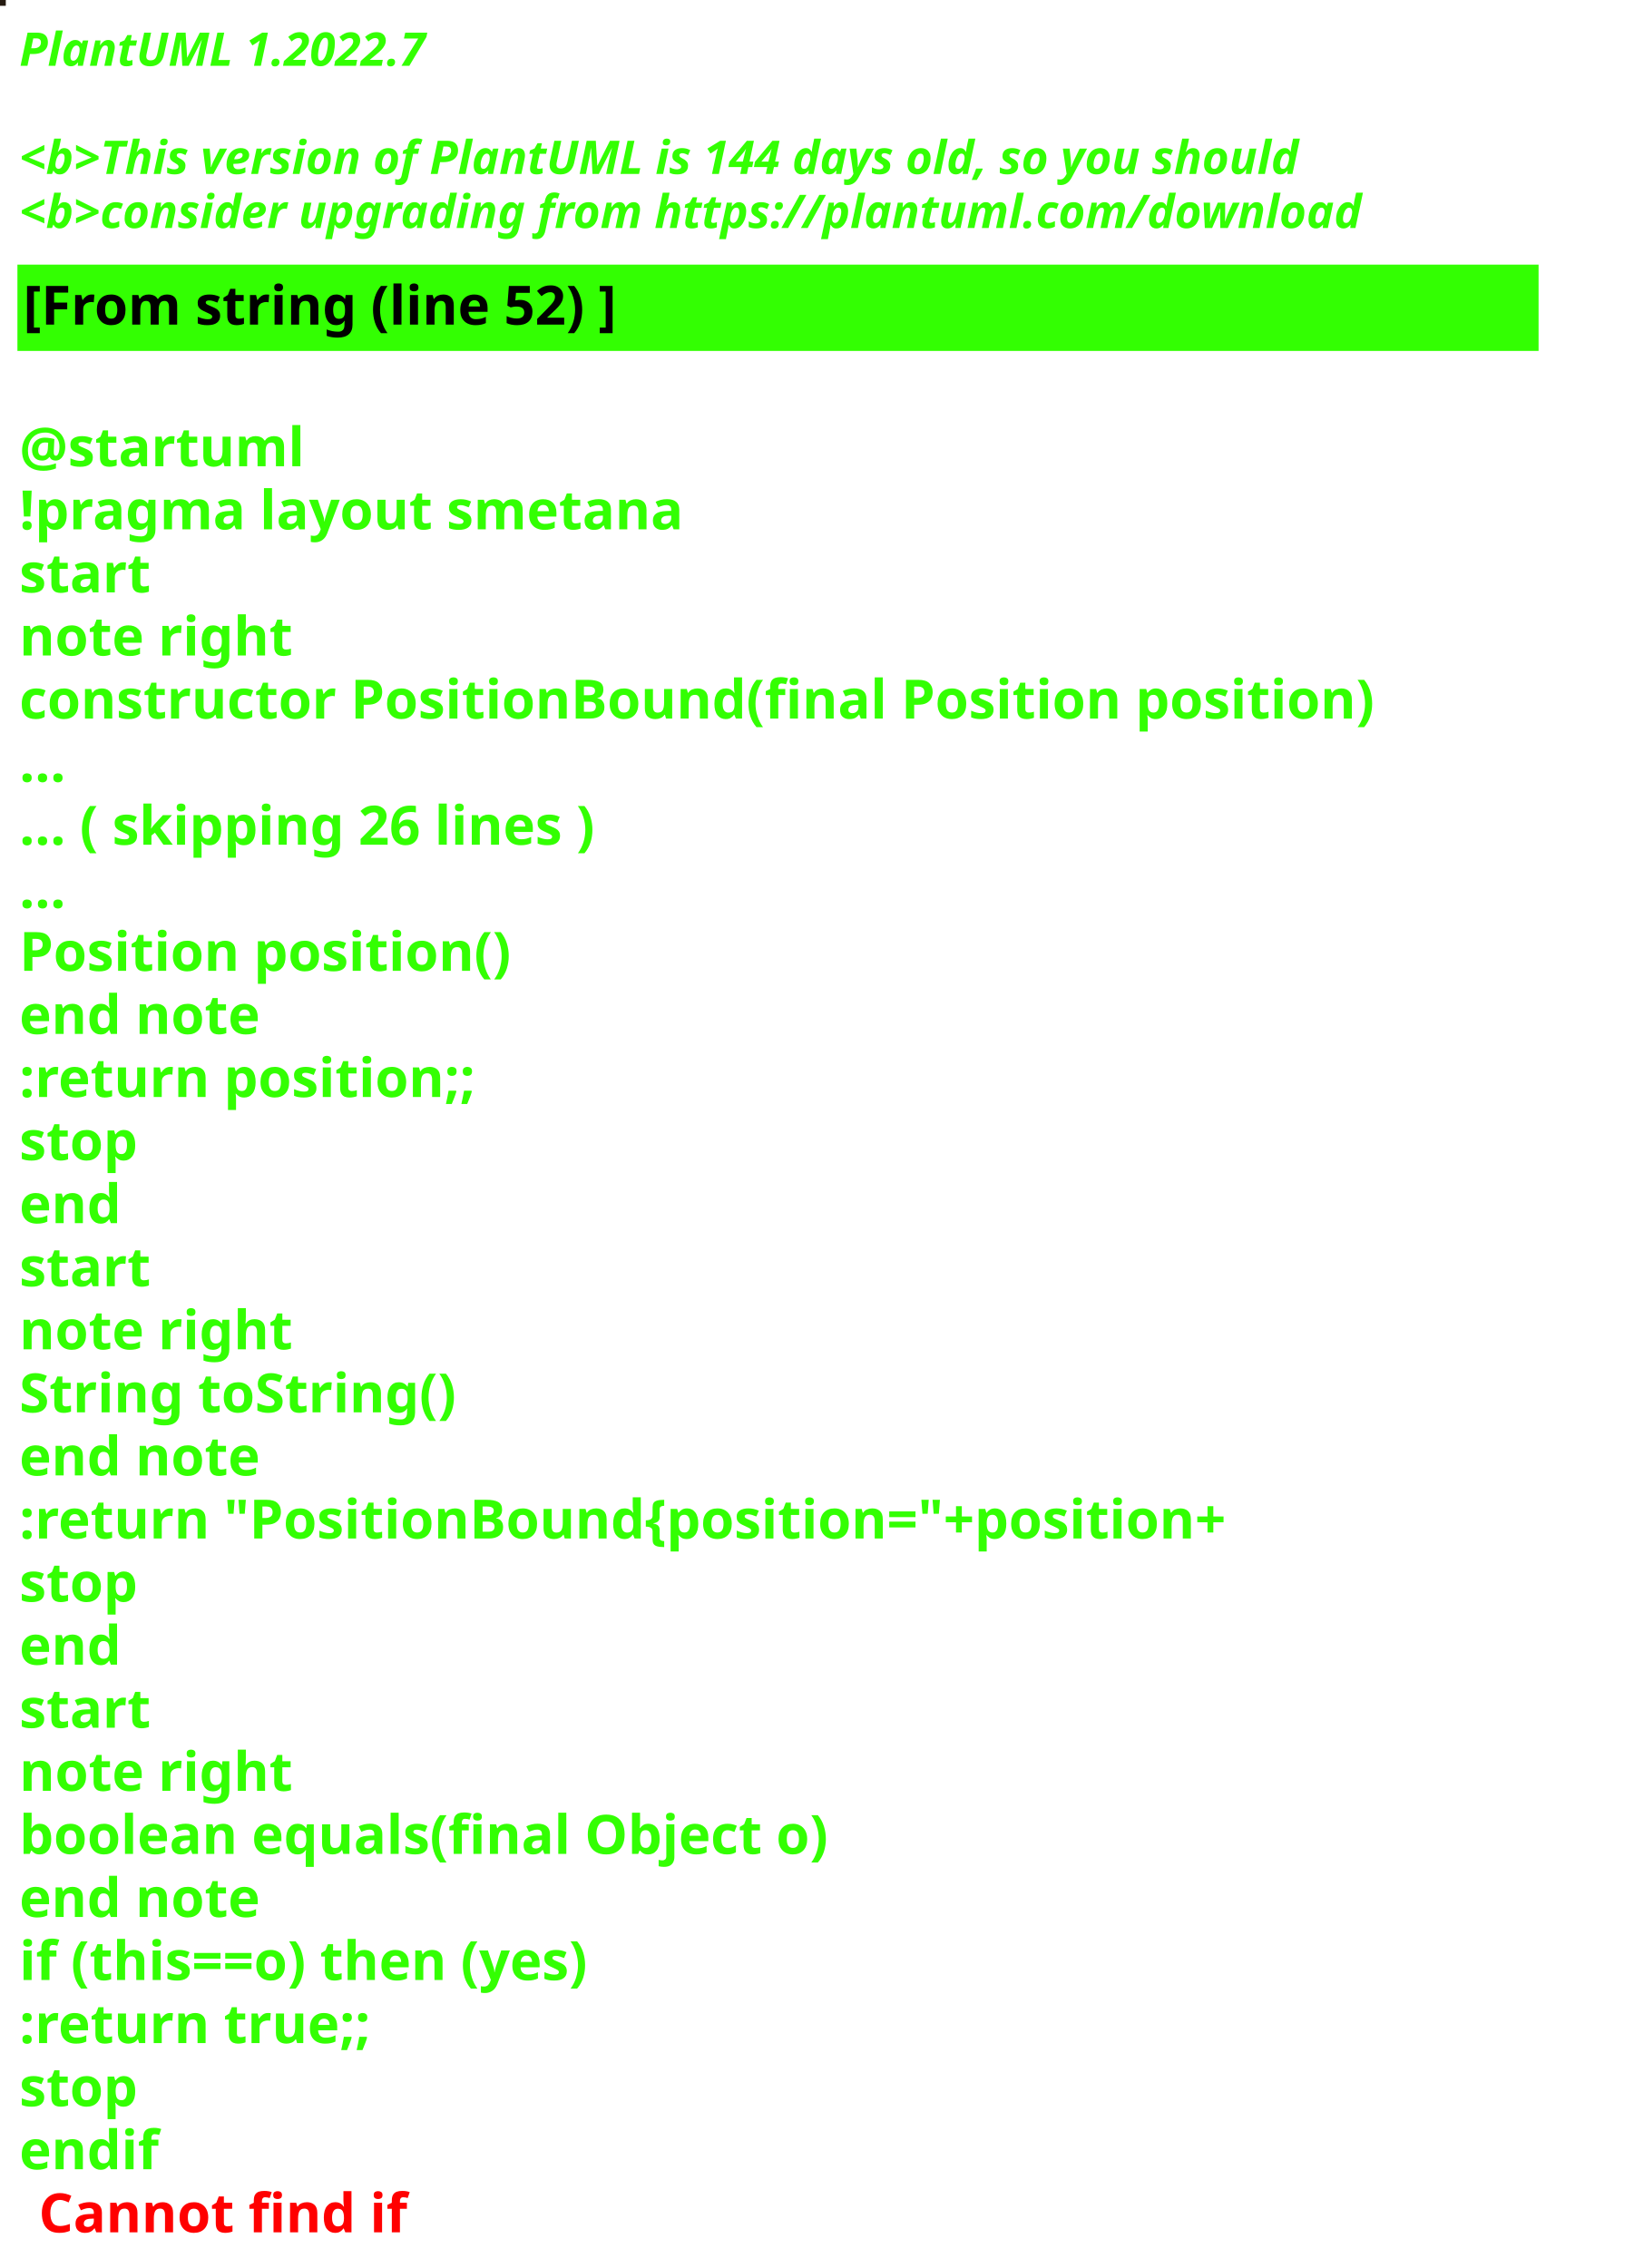
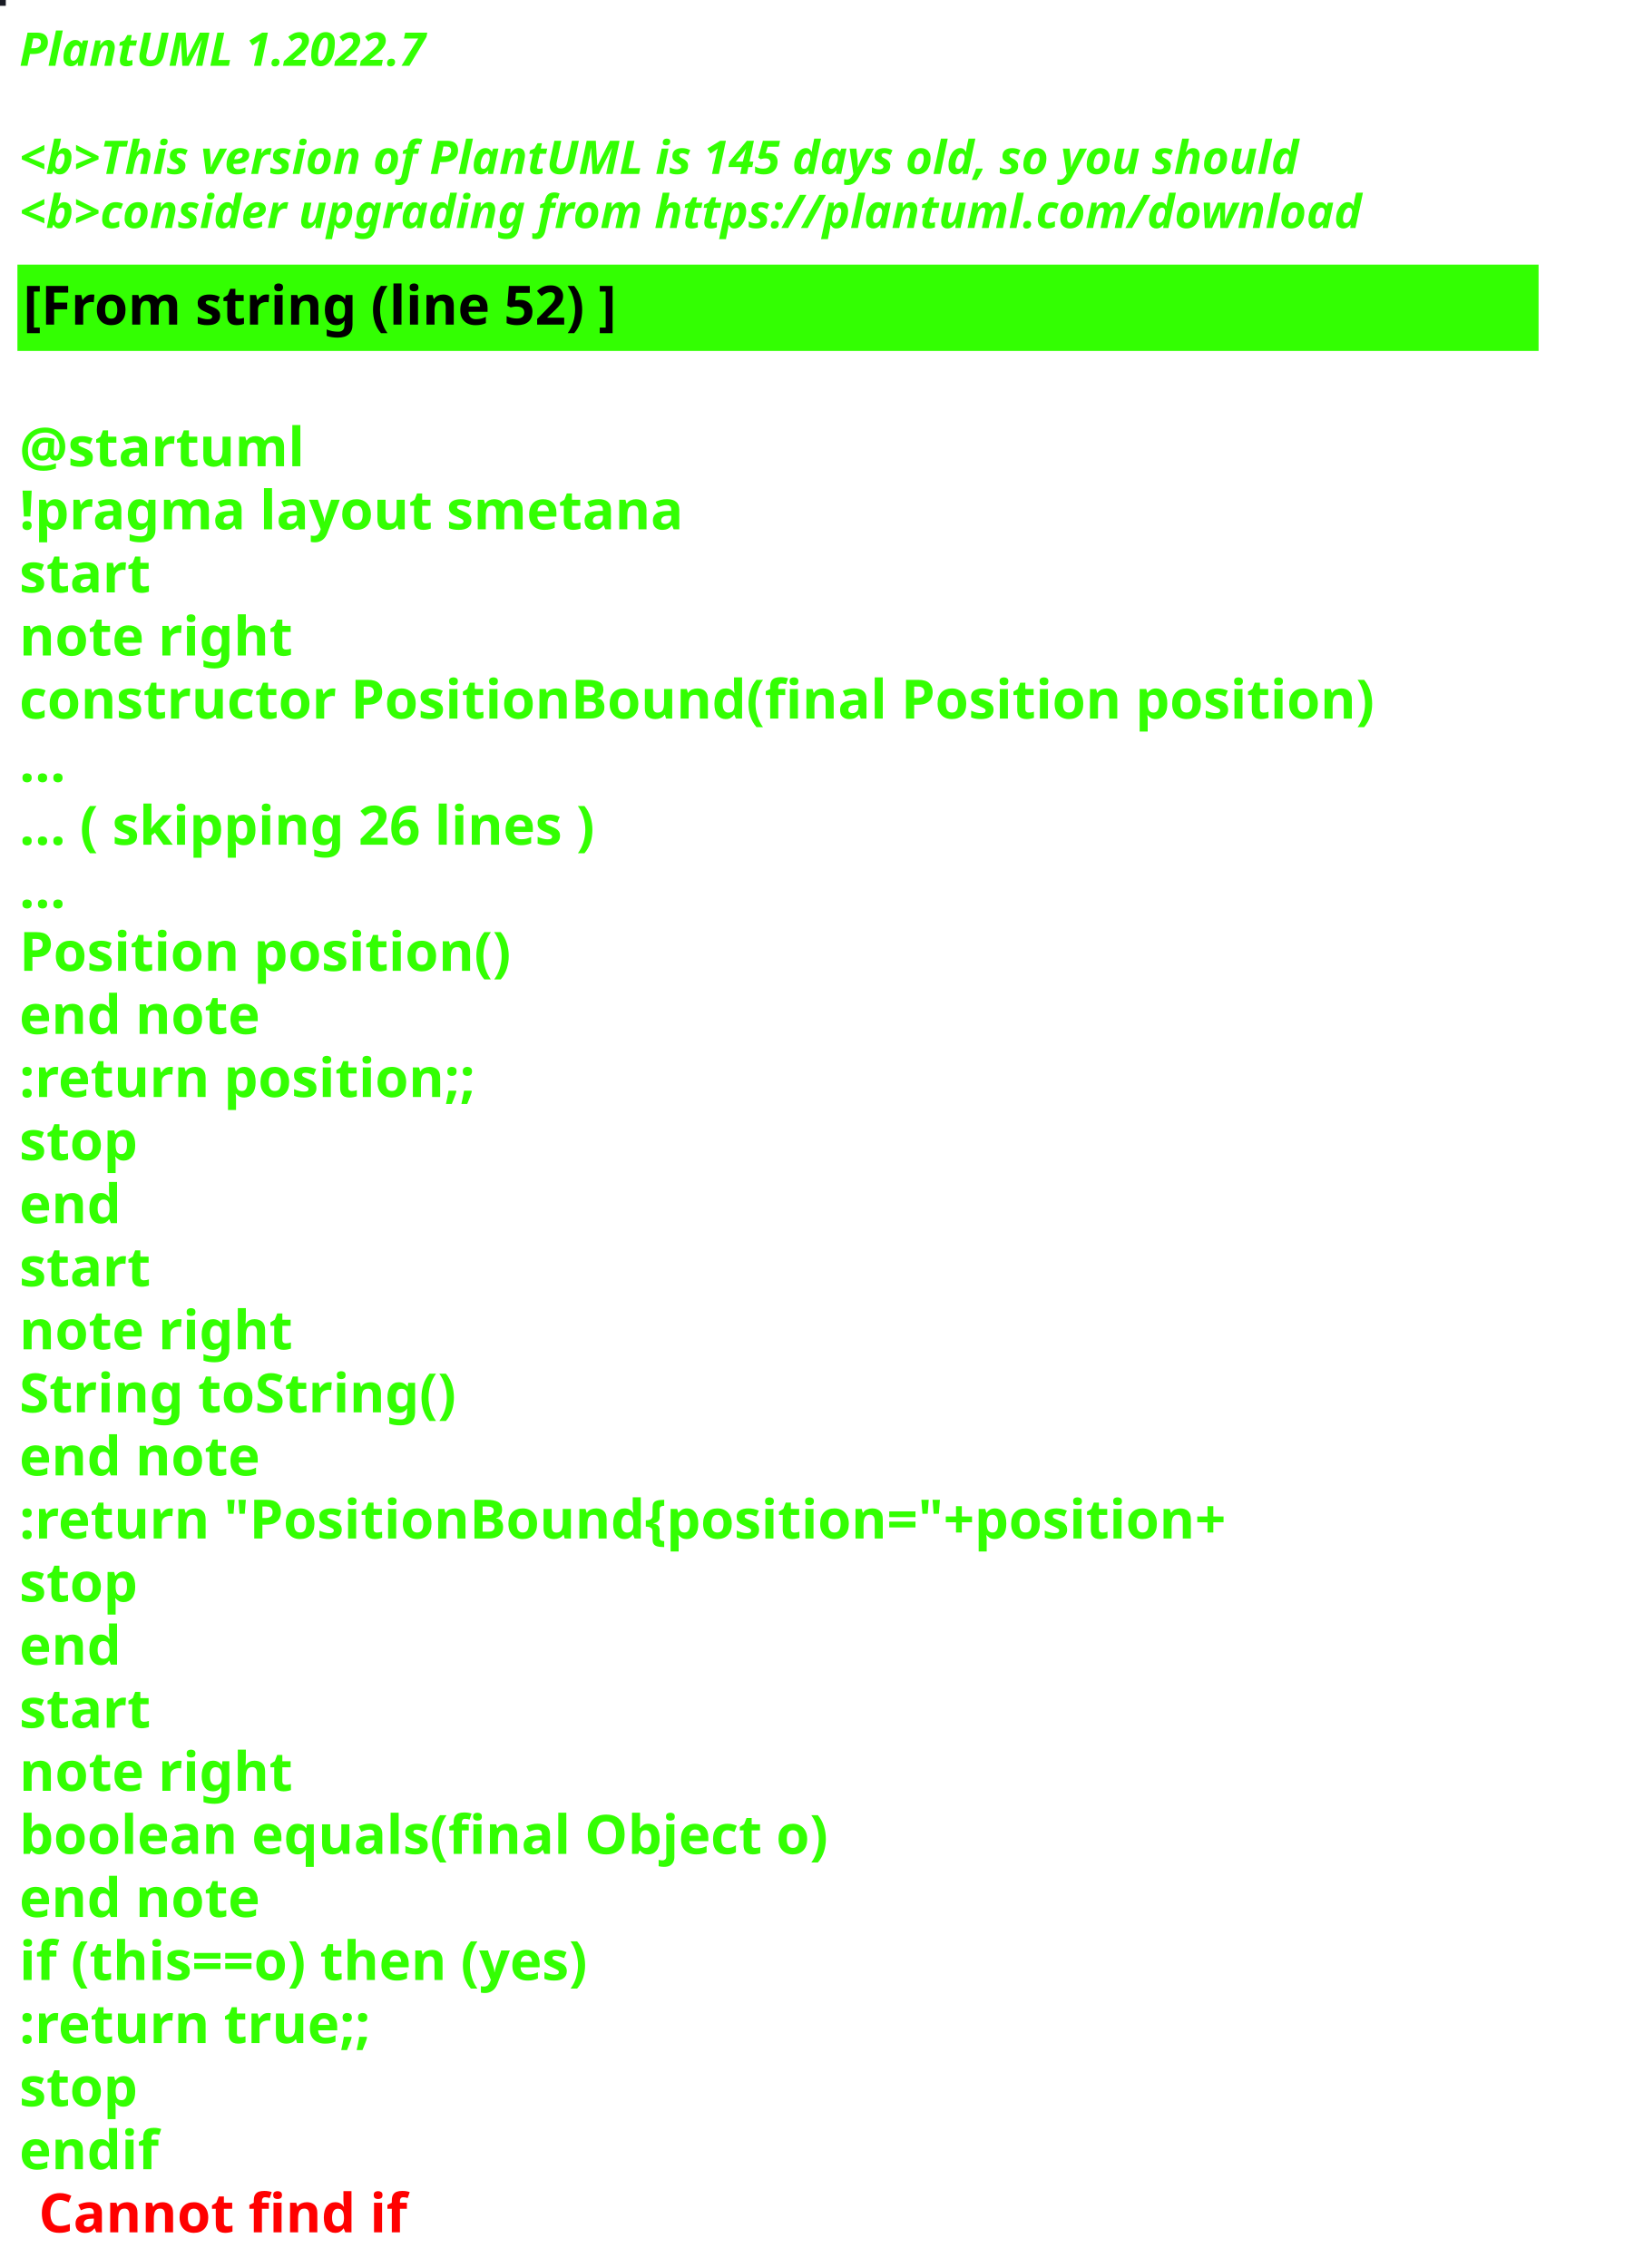
<svg xmlns="http://www.w3.org/2000/svg" contentStyleType="text/css" height="586px" preserveAspectRatio="none" style="width:422px;height:586px;background:#000000;" version="1.1" viewBox="0 0 422 586" width="422px" zoomAndPan="magnify">
  <defs />
  <g>
-     <rect fill="#251A10" height="1" style="stroke:#251A10;stroke-width:1.0;" width="1" x="0" y="0" />
+     <rect fill="#191B24" height="1" style="stroke:#191B24;stroke-width:1.0;" width="1" x="0" y="0" />
    <text fill="#33FF02" font-family="sans-serif" font-size="12" font-style="italic" font-weight="bold" lengthAdjust="spacing" textLength="127" x="5" y="17">PlantUML 1.2022.7</text>
    <text fill="#33FF02" font-family="sans-serif" font-size="12" font-style="italic" font-weight="bold" lengthAdjust="spacing" textLength="4" x="5" y="30.969"> </text>
-     <text fill="#33FF02" font-family="sans-serif" font-size="12" font-style="italic" font-weight="bold" lengthAdjust="spacing" textLength="399" x="5" y="44.938">&lt;b&gt;This version of PlantUML is 144 days old, so you should</text>
+     <text fill="#33FF02" font-family="sans-serif" font-size="12" font-style="italic" font-weight="bold" lengthAdjust="spacing" textLength="399" x="5" y="44.938">&lt;b&gt;This version of PlantUML is 145 days old, so you should</text>
    <text fill="#33FF02" font-family="sans-serif" font-size="12" font-style="italic" font-weight="bold" lengthAdjust="spacing" textLength="408" x="5" y="58.906">&lt;b&gt;consider upgrading from https://plantuml.com/download</text>
    <rect fill="#33FF02" height="21.297" style="stroke:#33FF02;stroke-width:1.0;" width="392" x="5" y="68.875" />
    <text fill="#000000" font-family="sans-serif" font-size="14" font-weight="bold" lengthAdjust="spacing" textLength="178" x="6" y="83.875">[From string (line 52) ]</text>
    <text fill="#33FF02" font-family="sans-serif" font-size="14" font-weight="bold" lengthAdjust="spacing" textLength="5" x="5" y="104.172"> </text>
    <text fill="#33FF02" font-family="sans-serif" font-size="14" font-weight="bold" lengthAdjust="spacing" textLength="79" x="5" y="120.469">@startuml</text>
    <text fill="#33FF02" font-family="sans-serif" font-size="14" font-weight="bold" lengthAdjust="spacing" textLength="190" x="5" y="136.766">!pragma layout smetana</text>
    <text fill="#33FF02" font-family="sans-serif" font-size="14" font-weight="bold" lengthAdjust="spacing" textLength="37" x="5" y="153.062">start</text>
    <text fill="#33FF02" font-family="sans-serif" font-size="14" font-weight="bold" lengthAdjust="spacing" textLength="78" x="5" y="169.359">note right</text>
    <text fill="#33FF02" font-family="sans-serif" font-size="14" font-weight="bold" lengthAdjust="spacing" textLength="392" x="5" y="185.656">constructor PositionBound(final Position position)</text>
    <text fill="#33FF02" font-family="sans-serif" font-size="14" font-weight="bold" lengthAdjust="spacing" textLength="15" x="5" y="201.953">...</text>
    <text fill="#33FF02" font-family="sans-serif" font-size="14" font-weight="bold" lengthAdjust="spacing" textLength="175" x="5" y="218.25">... ( skipping 26 lines )</text>
    <text fill="#33FF02" font-family="sans-serif" font-size="14" font-weight="bold" lengthAdjust="spacing" textLength="15" x="5" y="234.547">...</text>
    <text fill="#33FF02" font-family="sans-serif" font-size="14" font-weight="bold" lengthAdjust="spacing" textLength="143" x="5" y="250.844">Position position()</text>
    <text fill="#33FF02" font-family="sans-serif" font-size="14" font-weight="bold" lengthAdjust="spacing" textLength="71" x="5" y="267.141">end note</text>
    <text fill="#33FF02" font-family="sans-serif" font-size="14" font-weight="bold" lengthAdjust="spacing" textLength="136" x="5" y="283.438">:return position;;</text>
    <text fill="#33FF02" font-family="sans-serif" font-size="14" font-weight="bold" lengthAdjust="spacing" textLength="35" x="5" y="299.734">stop</text>
    <text fill="#33FF02" font-family="sans-serif" font-size="14" font-weight="bold" lengthAdjust="spacing" textLength="30" x="5" y="316.031">end</text>
    <text fill="#33FF02" font-family="sans-serif" font-size="14" font-weight="bold" lengthAdjust="spacing" textLength="37" x="5" y="332.328">start</text>
    <text fill="#33FF02" font-family="sans-serif" font-size="14" font-weight="bold" lengthAdjust="spacing" textLength="78" x="5" y="348.625">note right</text>
    <text fill="#33FF02" font-family="sans-serif" font-size="14" font-weight="bold" lengthAdjust="spacing" textLength="127" x="5" y="364.922">String toString()</text>
    <text fill="#33FF02" font-family="sans-serif" font-size="14" font-weight="bold" lengthAdjust="spacing" textLength="71" x="5" y="381.219">end note</text>
    <text fill="#33FF02" font-family="sans-serif" font-size="14" font-weight="bold" lengthAdjust="spacing" textLength="360" x="5" y="397.516">:return "PositionBound{position="+position+</text>
    <text fill="#33FF02" font-family="sans-serif" font-size="14" font-weight="bold" lengthAdjust="spacing" textLength="35" x="5" y="413.812">stop</text>
    <text fill="#33FF02" font-family="sans-serif" font-size="14" font-weight="bold" lengthAdjust="spacing" textLength="30" x="5" y="430.109">end</text>
    <text fill="#33FF02" font-family="sans-serif" font-size="14" font-weight="bold" lengthAdjust="spacing" textLength="37" x="5" y="446.406">start</text>
    <text fill="#33FF02" font-family="sans-serif" font-size="14" font-weight="bold" lengthAdjust="spacing" textLength="78" x="5" y="462.703">note right</text>
    <text fill="#33FF02" font-family="sans-serif" font-size="14" font-weight="bold" lengthAdjust="spacing" textLength="236" x="5" y="479">boolean equals(final Object o)</text>
    <text fill="#33FF02" font-family="sans-serif" font-size="14" font-weight="bold" lengthAdjust="spacing" textLength="71" x="5" y="495.297">end note</text>
    <text fill="#33FF02" font-family="sans-serif" font-size="14" font-weight="bold" lengthAdjust="spacing" textLength="176" x="5" y="511.594">if (this==o) then (yes)</text>
    <text fill="#33FF02" font-family="sans-serif" font-size="14" font-weight="bold" lengthAdjust="spacing" textLength="106" x="5" y="527.891">:return true;;</text>
    <text fill="#33FF02" font-family="sans-serif" font-size="14" font-weight="bold" lengthAdjust="spacing" textLength="35" x="5" y="544.188">stop</text>
    <text fill="#33FF02" font-family="sans-serif" font-size="14" font-weight="bold" lengthAdjust="spacing" text-decoration="wavy underline" textLength="40" x="5" y="560.484">endif</text>
    <text fill="#FF0000" font-family="sans-serif" font-size="14" font-weight="bold" lengthAdjust="spacing" textLength="106" x="10" y="576.781">Cannot find if</text>
  </g>
</svg>
